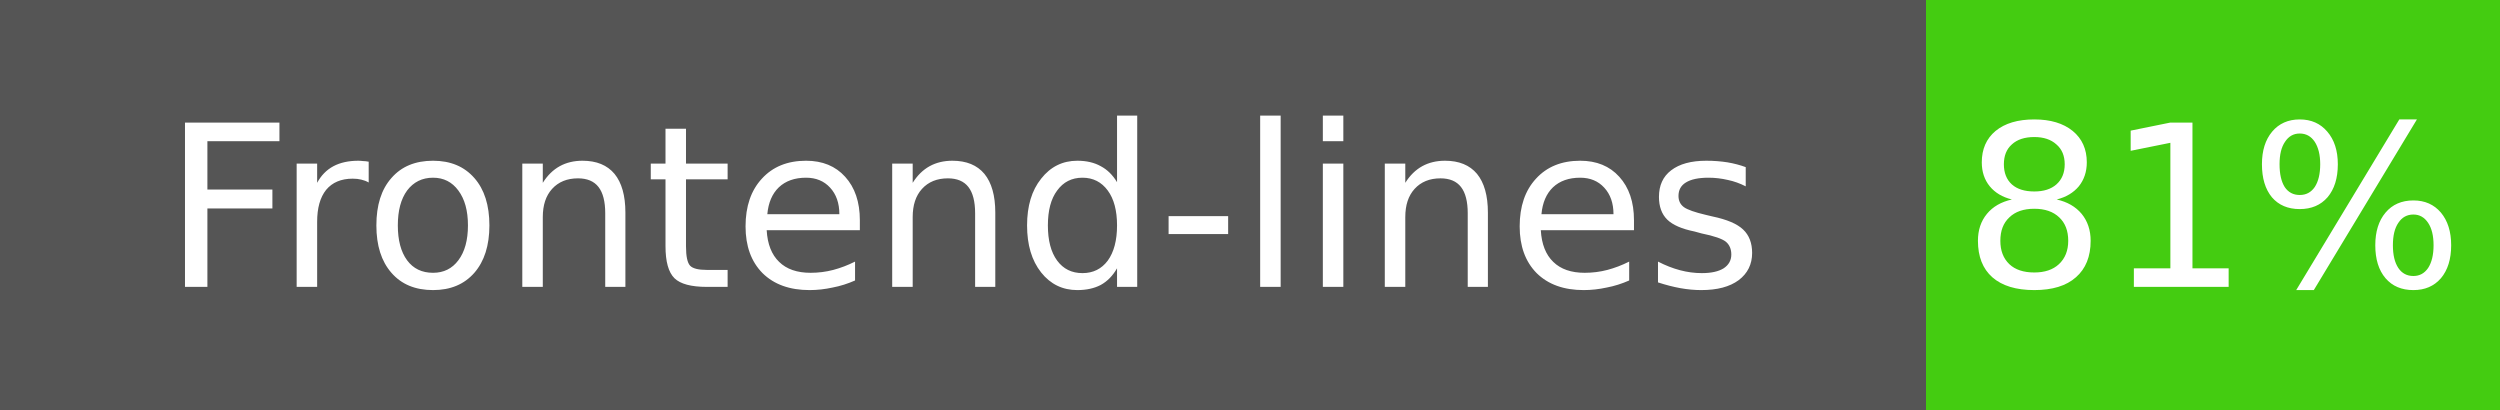
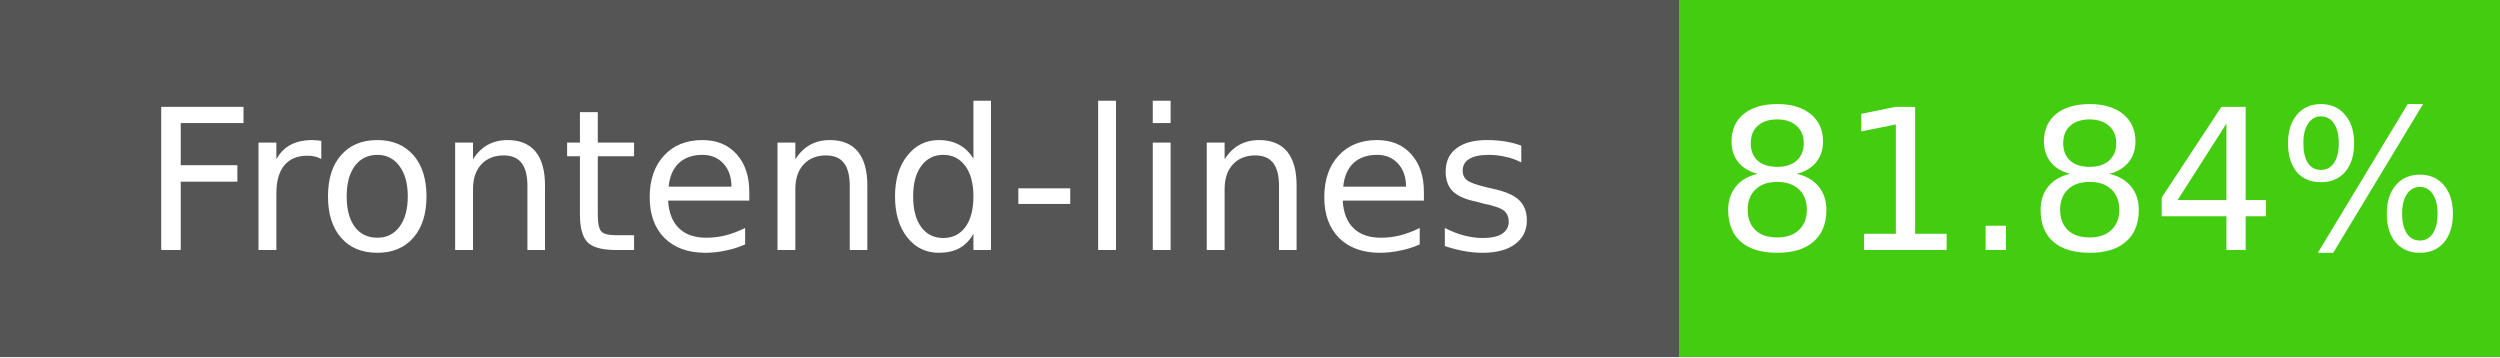
- <svg xmlns="http://www.w3.org/2000/svg" width="122" height="20" role="img" aria-label="Frontend-lines: 81%">
+ <svg xmlns="http://www.w3.org/2000/svg" width="140" height="20" role="img" aria-label="Frontend-lines: 81.84%">
  <g shape-rendering="crispEdges">
    <rect width="94" height="20" fill="#555" />
-     <rect x="94" width="28" height="20" fill="#4c1" />
+     <rect x="94" width="46" height="20" fill="#4c1" />
  </g>
  <g fill="#fff" text-anchor="middle" font-family="Verdana,Geneva,DejaVu Sans,sans-serif" font-size="11">
    <text x="47" y="14">Frontend-lines</text>
-     <text x="108" y="14">81%</text>
+     <text x="117" y="14">81.84%</text>
  </g>
</svg>
